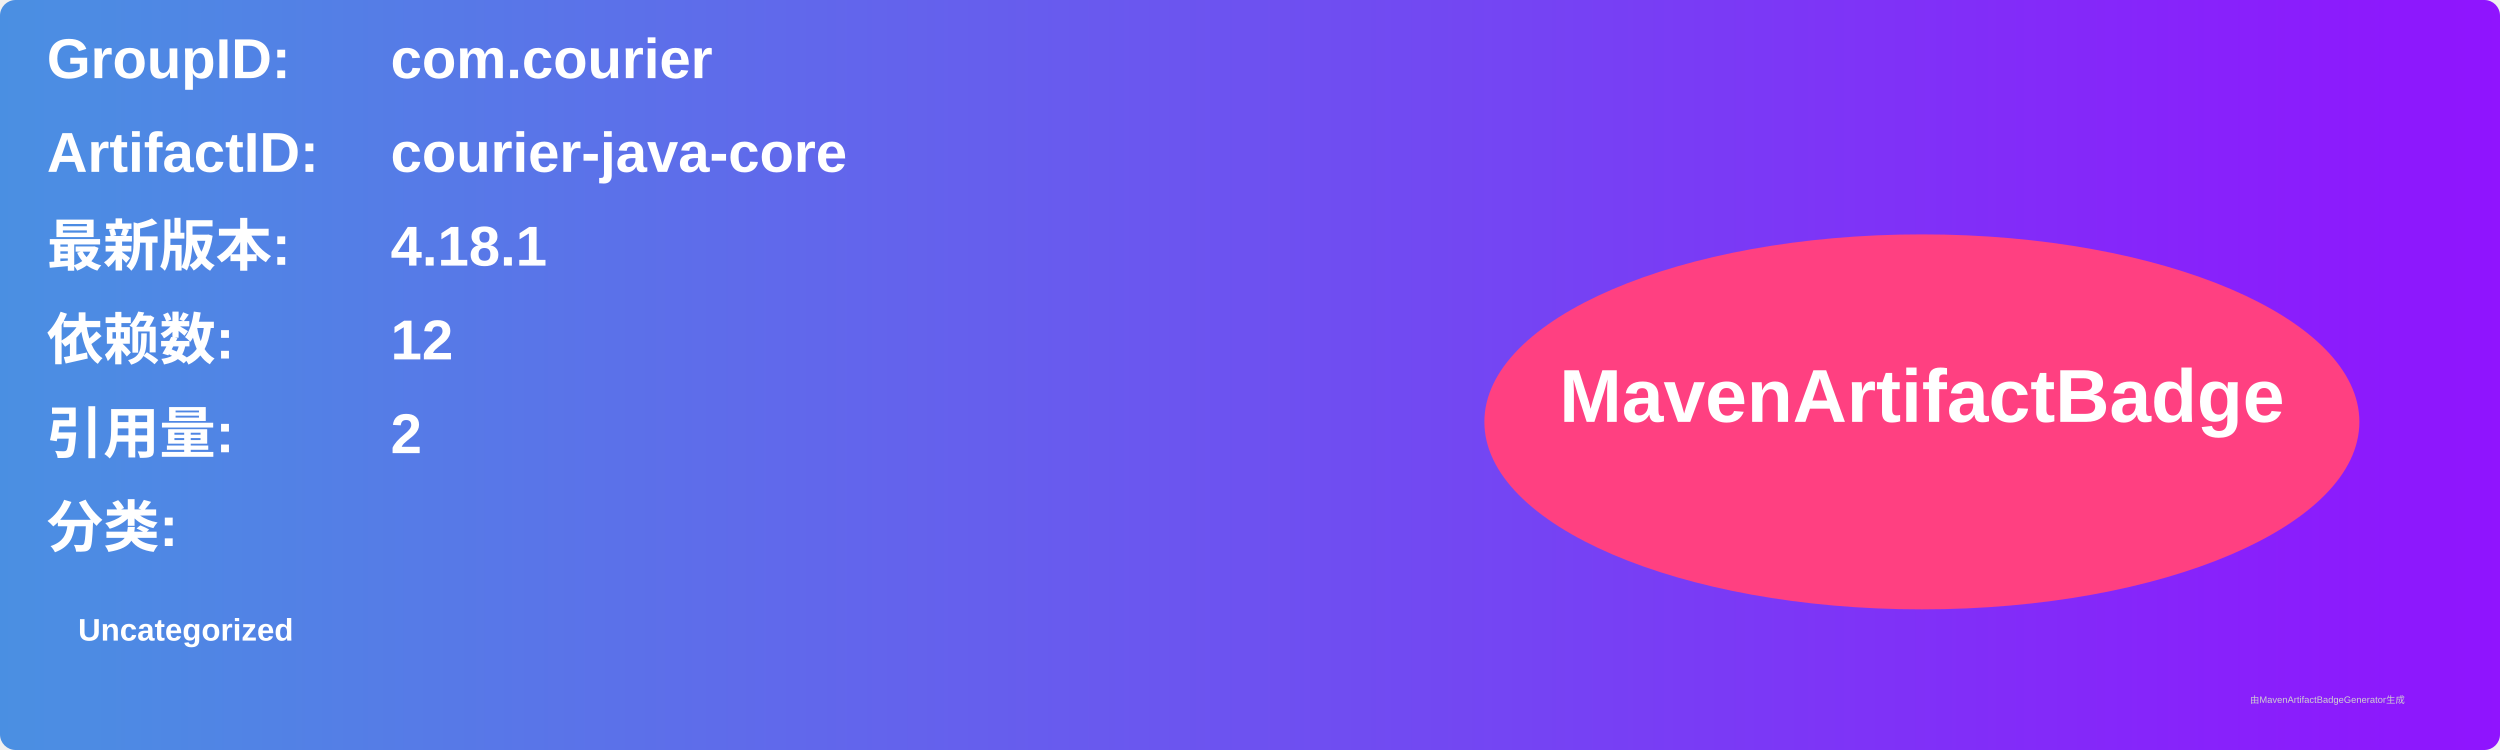
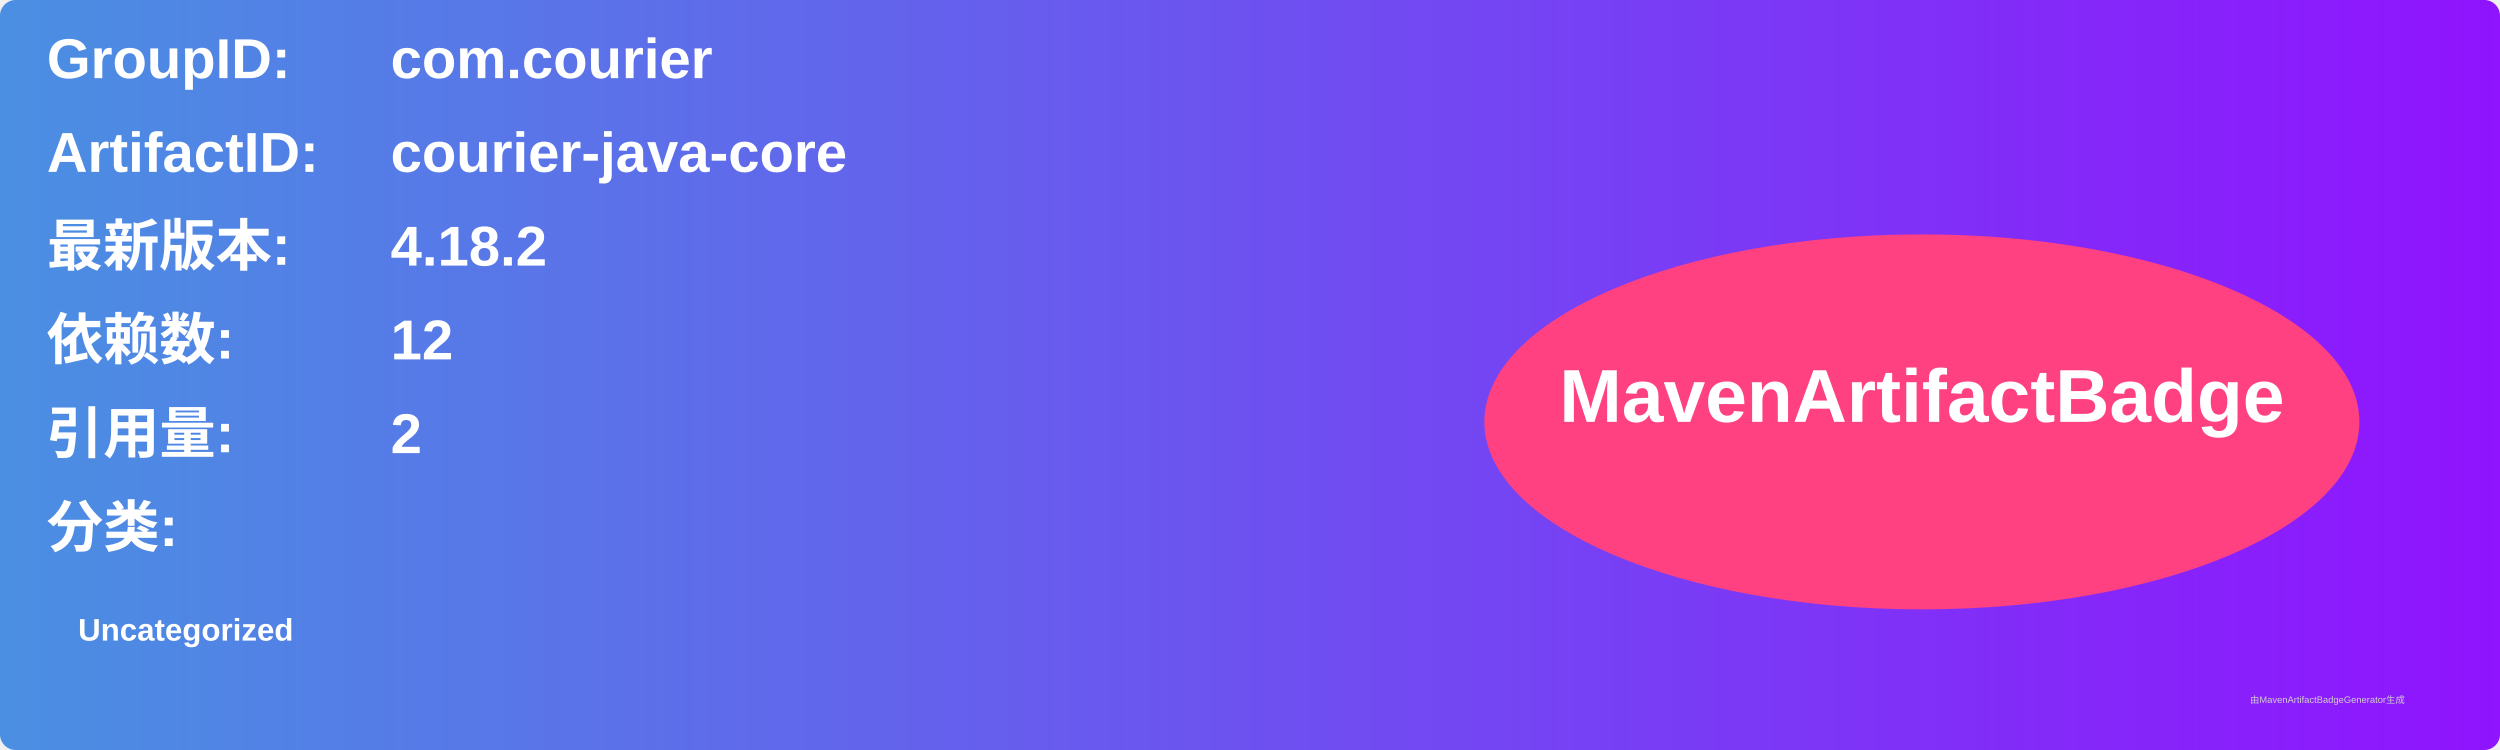
<svg xmlns="http://www.w3.org/2000/svg" width="800" height="240" viewBox="0 0 800 240">
  <linearGradient id="grad" x1="0%" y1="0%" x2="100%" y2="0%">
    <stop offset="0%" stop-color="#4a90e2" />
    <stop offset="100%" stop-color="#9013fe" />
  </linearGradient>
  <rect width="100%" height="100%" rx="5" ry="5" fill="url(#grad)" />
  <g transform="translate(15, 15)">
    <text x="0" y="10" font-family="Arial" font-size="18" fill="white" font-weight="bold" width="260">GroupID:</text>
    <text x="110" y="10" font-family="Arial" font-size="18" fill="white" font-weight="bold" width="460">com.courier</text>
    <text x="0" y="40" font-family="Arial" font-size="18" fill="white" font-weight="bold" width="260">ArtifactID:</text>
    <text x="110" y="40" font-family="Arial" font-size="18" fill="white" font-weight="bold" width="460">courier-java-core</text>
    <text x="0" y="70" font-family="Arial" font-size="18" fill="white" font-weight="bold">最新版本:</text>
    <text x="110" y="70" font-family="Arial" font-size="18" fill="white" font-weight="bold">
-       <tspan font-weight="bold">4.18.1</tspan>
+       <tspan font-weight="bold">4.18.2</tspan>
    </text>
    <text x="0" y="100" font-family="Arial" font-size="18" fill="white" font-weight="bold">依赖数: </text>
    <text x="110" y="100" font-family="Arial" font-size="18" fill="white">
      <tspan font-weight="bold">12</tspan>
    </text>
    <text x="0" y="130" font-family="Arial" font-size="18" fill="white" font-weight="bold">引用量: </text>
    <text x="110" y="130" font-family="Arial" font-size="18" fill="white">
      <tspan font-weight="bold">2</tspan>
    </text>
    <text x="0" y="160" font-family="Arial" font-size="18" fill="white" font-weight="bold">分类:</text>
    <text x="10" y="190" font-family="Arial" font-size="10" fill="white">
      <tspan font-weight="bold">Uncategorized</tspan>
    </text>
    <ellipse cx="600" cy="120" rx="140" ry="60" fill="#ff4081" />
    <text x="600" y="120" text-anchor="middle" font-family="Arial" font-size="24" fill="white" font-weight="bold">MavenArtifactBadge</text>
  </g>
  <text x="720" y="225" font-family="Arial" font-size="3" fill="#d0d0d0">由MavenArtifactBadgeGenerator生成</text>
</svg>
